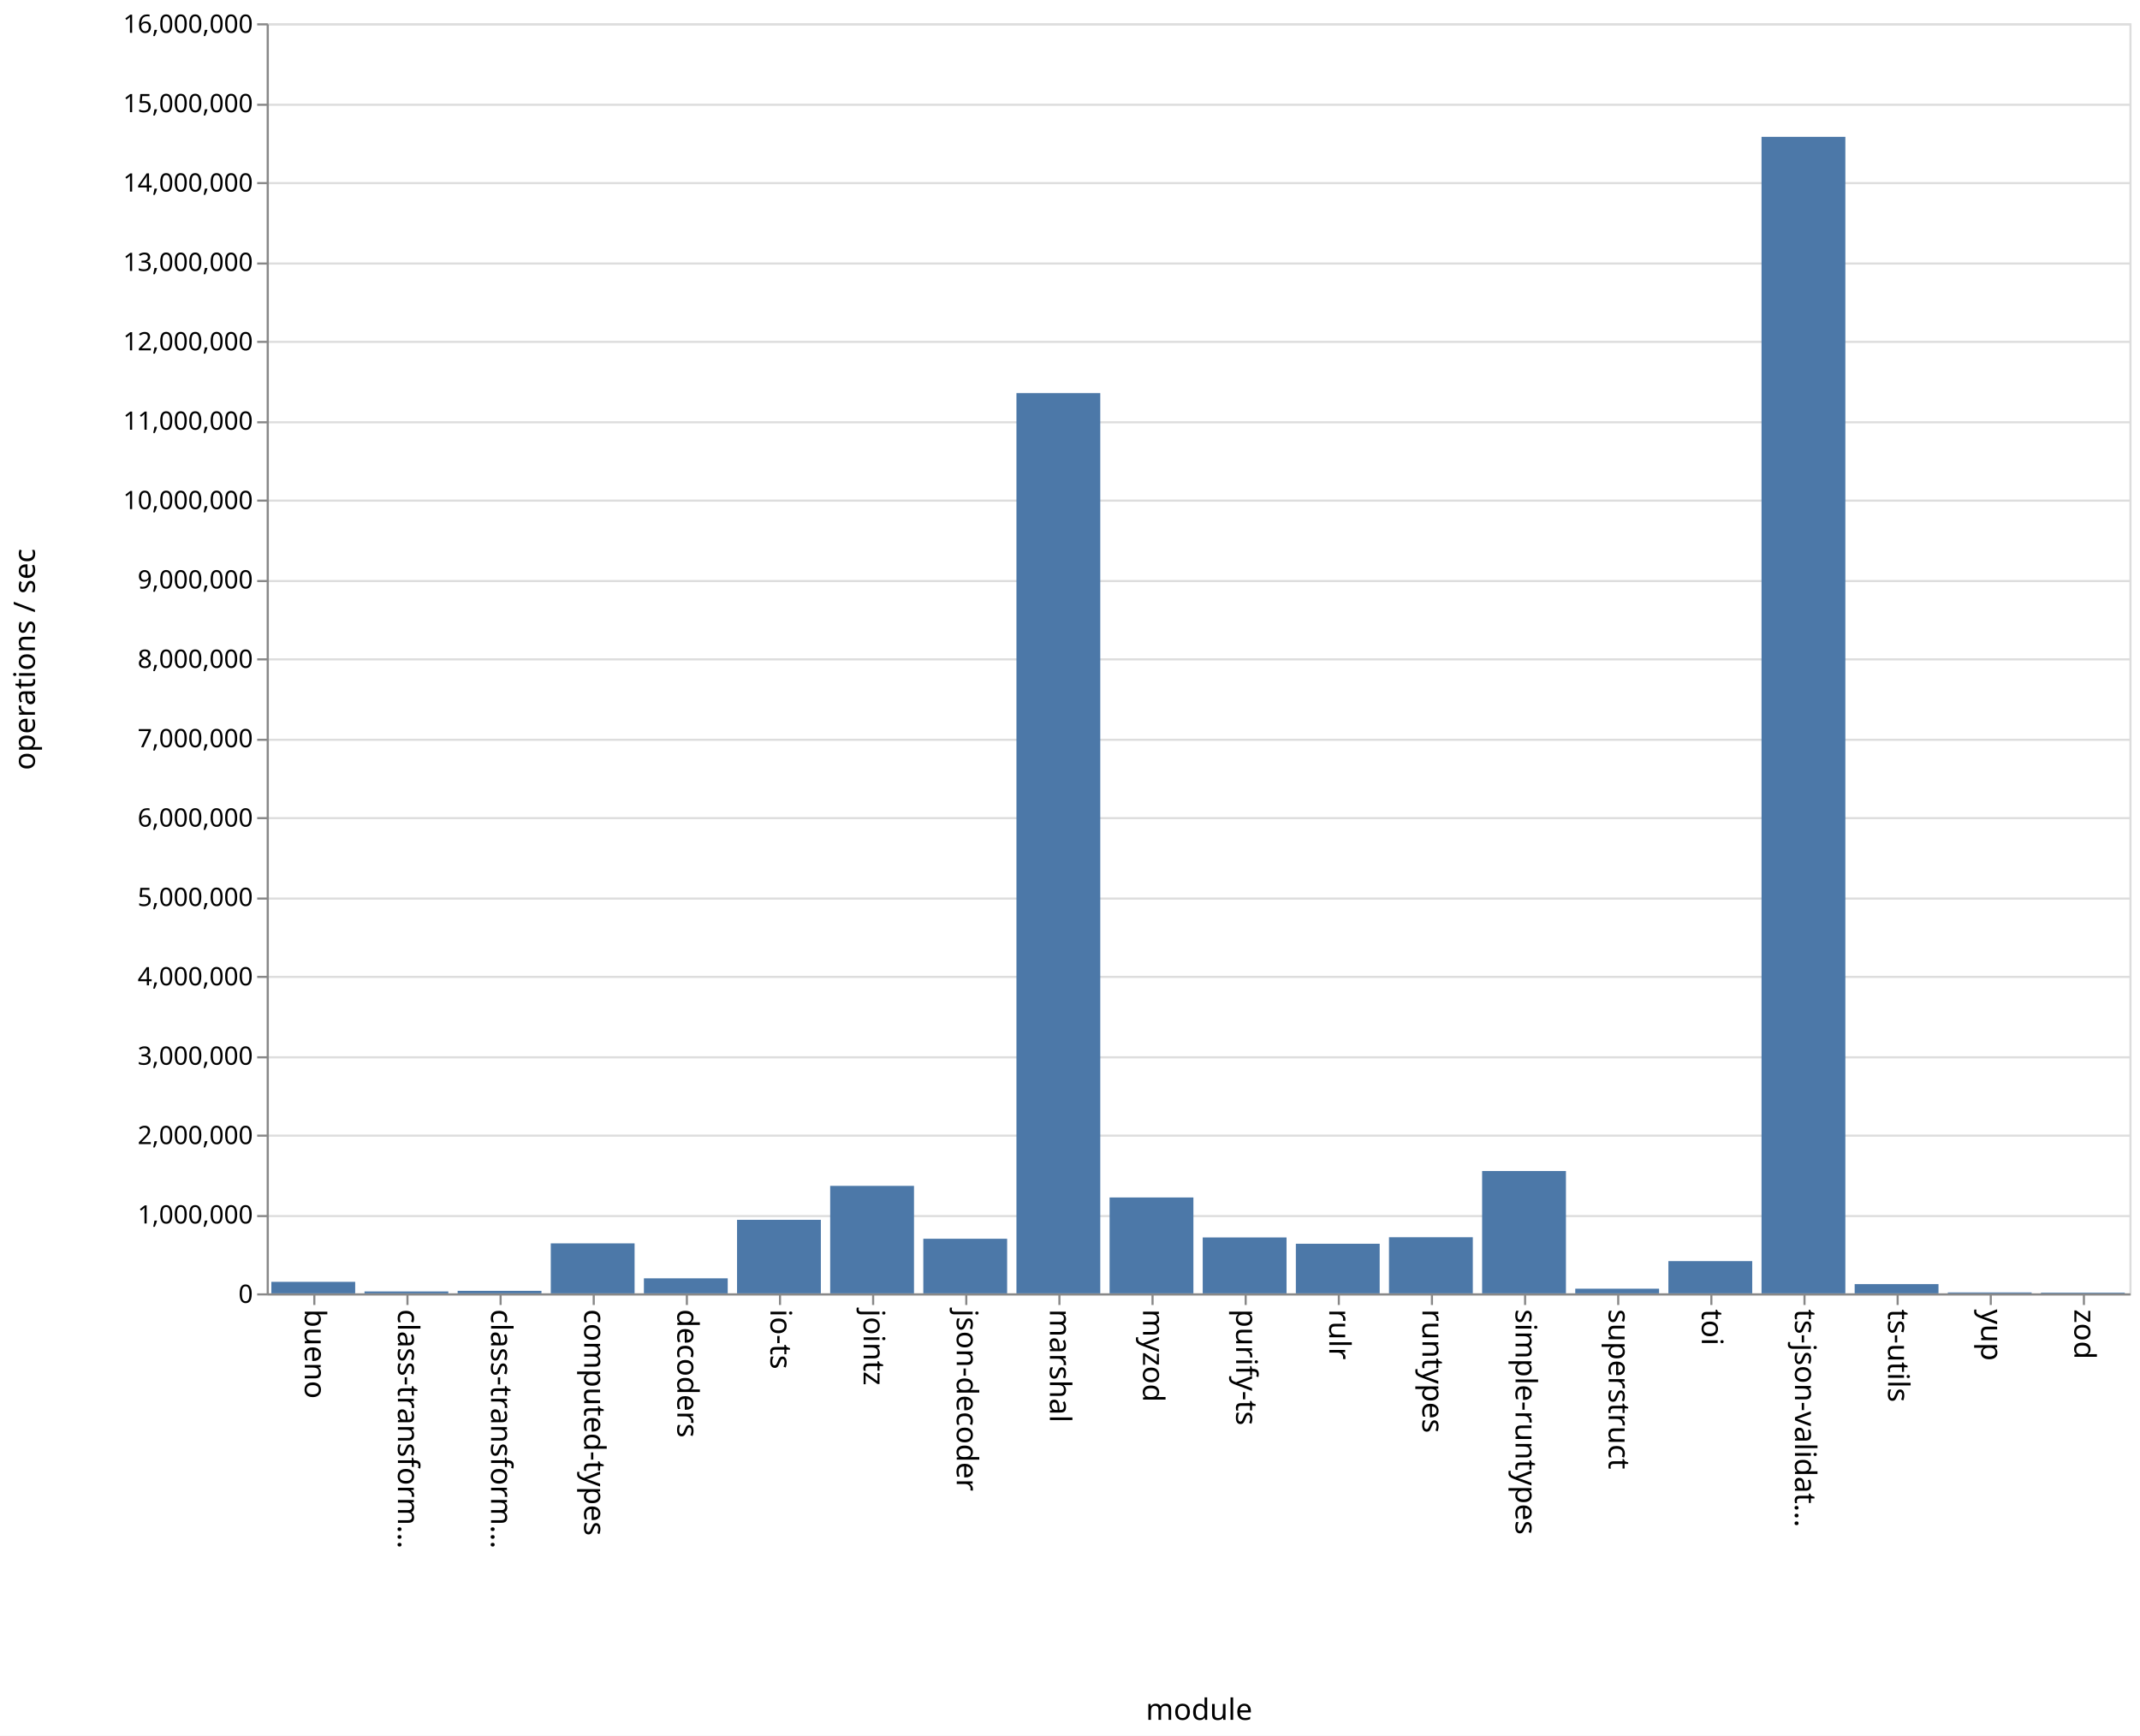
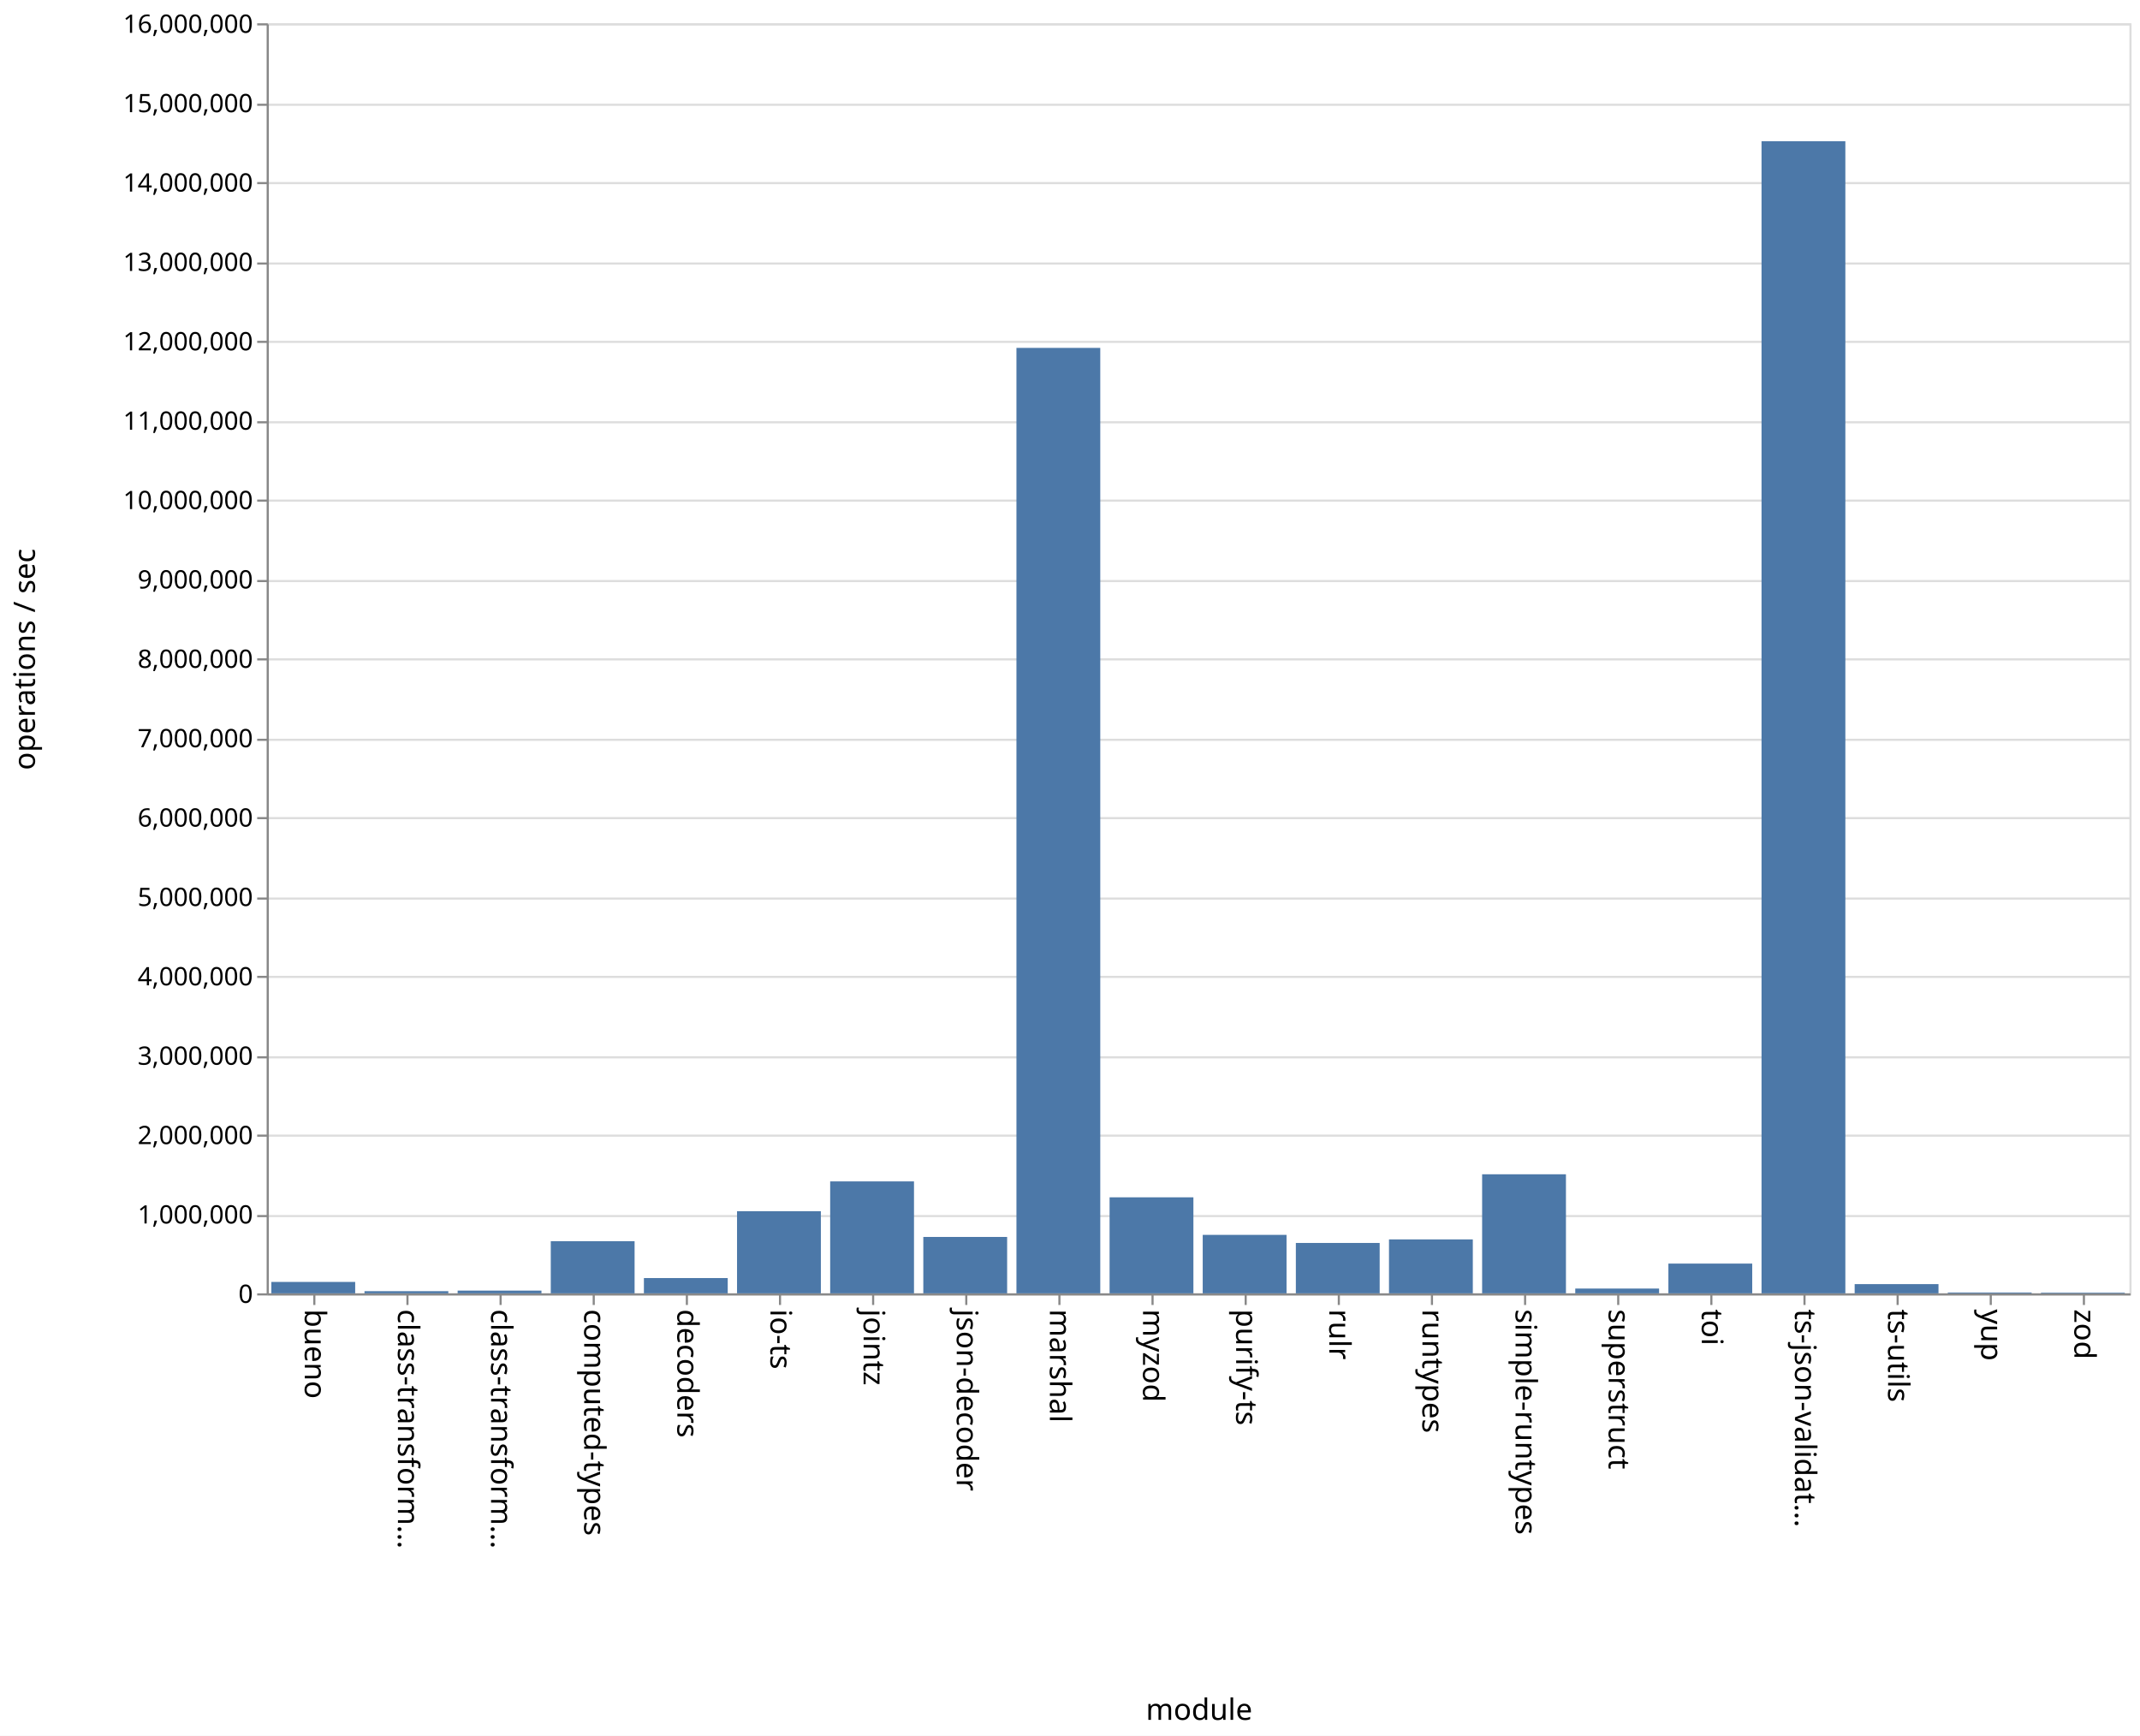
<svg xmlns="http://www.w3.org/2000/svg" class="marks" width="1011" height="820">
  <path fill="#fff" d="M0 0h1011v820H0z" />
  <g class="mark-group role-frame root" aria-roledescription="group mark container" fill="none" stroke-miterlimit="10">
    <path class="background" aria-hidden="true" d="M126.5 11.5h880v600h-880z" stroke="#ddd" />
    <g class="mark-group role-axis" aria-hidden="true">
      <path class="background" aria-hidden="true" d="M126.5 11.5z" pointer-events="none" />
      <g class="mark-rule role-axis-grid" pointer-events="none" stroke="#ddd">
        <path d="M126.5 611.5h880M126.5 574.5h880M126.5 536.5h880M126.5 499.5h880M126.5 461.5h880M126.5 424.5h880M126.5 386.5h880M126.5 349.5h880M126.5 311.5h880M126.5 274.5h880M126.5 236.5h880M126.5 199.5h880M126.5 161.5h880M126.5 124.5h880M126.5 86.5h880M126.5 49.5h880M126.5 11.5h880" />
      </g>
    </g>
    <g class="mark-group role-axis" aria-roledescription="axis" aria-label="X-axis titled 'module' for a discrete scale with 20 values: bueno, class-transformer-validator-async, class-transformer-validator-sync, computed-types, decoders, ending with zod">
      <path class="background" aria-hidden="true" d="M126.5 611.5z" pointer-events="none" />
      <g class="mark-rule role-axis-tick" pointer-events="none" stroke="#888">
        <path d="M148.5 611.5v5M192.5 611.5v5M236.5 611.5v5M280.5 611.5v5M324.5 611.5v5M368.5 611.5v5M412.5 611.5v5M456.5 611.5v5M500.5 611.5v5M544.5 611.5v5M588.5 611.5v5M632.5 611.5v5M676.5 611.5v5M720.5 611.5v5M764.5 611.5v5M808.5 611.5v5M852.5 611.5v5M896.5 611.5v5M940.5 611.5v5M984.5 611.5v5" />
      </g>
      <g class="mark-text role-axis-label" pointer-events="none" font-family="sans-serif" font-size="14" fill="#000">
        <text transform="rotate(90 -237.25 381.25)">
                    bueno
                </text>
        <text transform="rotate(90 -215.25 403.25)">
                    class-transform…
                </text>
        <text transform="rotate(90 -193.25 425.25)">
                    class-transform…
                </text>
        <text transform="rotate(90 -171.25 447.25)">
                    computed-types
                </text>
        <text transform="rotate(90 -149.25 469.25)">
                    decoders
                </text>
        <text transform="rotate(90 -127.25 491.25)">
                    io-ts
                </text>
        <text transform="rotate(90 -105.25 513.25)">
                    jointz
                </text>
        <text transform="rotate(90 -83.25 535.25)">
                    json-decoder
                </text>
        <text transform="rotate(90 -61.25 557.25)">
                    marshal
                </text>
        <text transform="rotate(90 -39.25 579.25)">
                    myzod
                </text>
        <text transform="rotate(90 -17.25 601.25)">
                    purify-ts
                </text>
        <text transform="rotate(90 4.75 623.25)">
                    rulr
                </text>
        <text transform="rotate(90 26.75 645.25)">
                    runtypes
                </text>
        <text transform="rotate(90 48.75 667.25)">
                    simple-runtypes
                </text>
        <text transform="rotate(90 70.75 689.25)">
                    superstruct
                </text>
        <text transform="rotate(90 92.75 711.25)">
                    toi
                </text>
        <text transform="rotate(90 114.75 733.25)">
                    ts-json-validat…
                </text>
        <text transform="rotate(90 136.75 755.25)">
                    ts-utils
                </text>
        <text transform="rotate(90 158.75 777.25)">
                    yup
                </text>
        <text transform="rotate(90 180.75 799.25)">
                    zod
                </text>
      </g>
      <path stroke="#888" d="M126.5 611.5h880" pointer-events="none" />
      <text text-anchor="middle" transform="translate(566.5 812.5)" font-family="sans-serif" font-size="14" fill="#000" pointer-events="none">
                module
            </text>
    </g>
    <g class="mark-group role-axis" aria-roledescription="axis" aria-label="Y-axis titled 'operations / sec' for a linear scale with values from 0 to 16,000,000">
      <path class="background" aria-hidden="true" d="M126.5 11.5z" pointer-events="none" />
      <g class="mark-rule role-axis-tick" pointer-events="none" stroke="#888">
        <path d="M126.5 611.5h-5M126.5 574.5h-5M126.5 536.5h-5M126.5 499.5h-5M126.5 461.5h-5M126.5 424.5h-5M126.5 386.5h-5M126.5 349.5h-5M126.5 311.5h-5M126.5 274.5h-5M126.5 236.5h-5M126.5 199.5h-5M126.5 161.5h-5M126.5 124.5h-5M126.5 86.5h-5M126.5 49.5h-5M126.5 11.5h-5" />
      </g>
      <g class="mark-text role-axis-label" pointer-events="none" text-anchor="end" font-family="sans-serif" font-size="12" fill="#000">
        <text transform="translate(119.5 615.5)">
                    0
                </text>
        <text transform="translate(119.5 578)">
                    1,000,000
                </text>
        <text transform="translate(119.5 540.5)">
                    2,000,000
                </text>
        <text transform="translate(119.5 503)">
                    3,000,000
                </text>
        <text transform="translate(119.5 465.5)">
                    4,000,000
                </text>
        <text transform="translate(119.5 428)">
                    5,000,000
                </text>
        <text transform="translate(119.5 390.5)">
                    6,000,000
                </text>
        <text transform="translate(119.5 353)">
                    7,000,000
                </text>
        <text transform="translate(119.5 315.5)">
                    8,000,000
                </text>
        <text transform="translate(119.5 278)">
                    9,000,000
                </text>
        <text transform="translate(119.5 240.5)">
                    10,000,000
                </text>
        <text transform="translate(119.5 203)">
                    11,000,000
                </text>
        <text transform="translate(119.5 165.5)">
                    12,000,000
                </text>
        <text transform="translate(119.5 128)">
                    13,000,000
                </text>
        <text transform="translate(119.5 90.5)">
                    14,000,000
                </text>
        <text transform="translate(119.5 53)">
                    15,000,000
                </text>
        <text transform="translate(119.5 15.5)">
                    16,000,000
                </text>
      </g>
      <path stroke="#888" d="M126.5 611.5v-600" pointer-events="none" />
      <text text-anchor="middle" transform="rotate(-90 164 147.5)" font-family="sans-serif" font-size="14" fill="#000" pointer-events="none">
                operations / sec
            </text>
    </g>
    <g class="mark-rect role-mark marks" aria-roledescription="rect mark container" fill="#4c78a8">
-       <path aria-label="operations / sec: 144938; module: bueno" aria-roledescription="bar" d="M128.2 605.565h39.6V611h-39.6z" />
-       <path aria-label="operations / sec: 23867; module: class-transformer-validator-async" aria-roledescription="bar" d="M172.2 610.105h39.6V611h-39.6z" />
-       <path aria-label="operations / sec: 31642; module: class-transformer-validator-sync" aria-roledescription="bar" d="M216.2 609.813h39.6V611h-39.6z" />
-       <path aria-label="operations / sec: 629436; module: computed-types" aria-roledescription="bar" d="M260.2 587.396h39.6V611h-39.6z" />
-       <path aria-label="operations / sec: 189131; module: decoders" aria-roledescription="bar" d="M304.2 603.908h39.6V611h-39.6z" />
-       <path aria-label="operations / sec: 926320; module: io-ts" aria-roledescription="bar" d="M348.2 576.263h39.6V611h-39.6z" />
-       <path aria-label="operations / sec: 1353974; module: jointz" aria-roledescription="bar" d="M392.2 560.226h39.6V611h-39.6z" />
-       <path aria-label="operations / sec: 687717; module: json-decoder" aria-roledescription="bar" d="M436.2 585.21h39.6V611h-39.6z" />
-       <path aria-label="operations / sec: 11340795; module: marshal" aria-roledescription="bar" d="M480.2 185.72h39.6V611h-39.6z" />
-       <path aria-label="operations / sec: 1207826; module: myzod" aria-roledescription="bar" d="M524.2 565.707h39.6V611h-39.6z" />
-       <path aria-label="operations / sec: 704024; module: purify-ts" aria-roledescription="bar" d="M568.2 584.6h39.6V611h-39.6z" />
-       <path aria-label="operations / sec: 624772; module: rulr" aria-roledescription="bar" d="M612.2 587.571h39.6V611h-39.6z" />
-       <path aria-label="operations / sec: 706688; module: runtypes" aria-roledescription="bar" d="M656.2 584.5h39.6V611h-39.6z" />
-       <path aria-label="operations / sec: 1541116; module: simple-runtypes" aria-roledescription="bar" d="M700.2 553.208h39.6V611h-39.6z" />
-       <path aria-label="operations / sec: 58552; module: superstruct" aria-roledescription="bar" d="M744.2 608.804h39.6V611h-39.6z" />
-       <path aria-label="operations / sec: 405978; module: toi" aria-roledescription="bar" d="M788.2 595.776h39.6V611h-39.6z" />
-       <path aria-label="operations / sec: 14569385; module: ts-json-validator" aria-roledescription="bar" d="M832.2 64.648h39.6V611h-39.6z" />
-       <path aria-label="operations / sec: 116102; module: ts-utils" aria-roledescription="bar" d="M876.2 606.646h39.6V611h-39.6z" />
-       <path aria-label="operations / sec: 11497; module: yup" aria-roledescription="bar" d="M920.2 610.569h39.6V611h-39.6z" />
-       <path aria-label="operations / sec: 8695; module: zod" aria-roledescription="bar" d="M964.2 610.674h39.6V611h-39.6z" />
+       <path aria-label="operations / sec: 143791; module: bueno" aria-roledescription="bar" d="M128.2 605.608h39.6V611h-39.6z" />
+       <path aria-label="operations / sec: 27277; module: class-transformer-validator-async" aria-roledescription="bar" d="M172.2 609.977h39.6V611h-39.6z" />
+       <path aria-label="operations / sec: 34445; module: class-transformer-validator-sync" aria-roledescription="bar" d="M216.2 609.708h39.6V611h-39.6z" />
+       <path aria-label="operations / sec: 656878; module: computed-types" aria-roledescription="bar" d="M260.2 586.367h39.6V611h-39.6z" />
+       <path aria-label="operations / sec: 192536; module: decoders" aria-roledescription="bar" d="M304.2 603.78h39.6V611h-39.6z" />
+       <path aria-label="operations / sec: 1034843; module: io-ts" aria-roledescription="bar" d="M348.2 572.193h39.6V611h-39.6z" />
+       <path aria-label="operations / sec: 1410221; module: jointz" aria-roledescription="bar" d="M392.2 558.117h39.6V611h-39.6z" />
+       <path aria-label="operations / sec: 710500; module: json-decoder" aria-roledescription="bar" d="M436.2 584.356h39.6V611h-39.6z" />
+       <path aria-label="operations / sec: 11910596; module: marshal" aria-roledescription="bar" d="M480.2 164.353h39.6V611h-39.6z" />
+       <path aria-label="operations / sec: 1209636; module: myzod" aria-roledescription="bar" d="M524.2 565.639h39.6V611h-39.6z" />
+       <path aria-label="operations / sec: 736570; module: purify-ts" aria-roledescription="bar" d="M568.2 583.379h39.6V611h-39.6z" />
+       <path aria-label="operations / sec: 634765; module: rulr" aria-roledescription="bar" d="M612.2 587.196h39.6V611h-39.6z" />
+       <path aria-label="operations / sec: 679405; module: runtypes" aria-roledescription="bar" d="M656.2 585.522h39.6V611h-39.6z" />
+       <path aria-label="operations / sec: 1499911; module: simple-runtypes" aria-roledescription="bar" d="M700.2 554.753h39.6V611h-39.6z" />
+       <path aria-label="operations / sec: 60290; module: superstruct" aria-roledescription="bar" d="M744.2 608.74h39.6V611h-39.6z" />
+       <path aria-label="operations / sec: 374787; module: toi" aria-roledescription="bar" d="M788.2 596.945h39.6V611h-39.6z" />
+       <path aria-label="operations / sec: 14513839; module: ts-json-validator" aria-roledescription="bar" d="M832.2 66.731h39.6V611h-39.6z" />
+       <path aria-label="operations / sec: 116219; module: ts-utils" aria-roledescription="bar" d="M876.2 606.642h39.6V611h-39.6z" />
+       <path aria-label="operations / sec: 10424; module: yup" aria-roledescription="bar" d="M920.2 610.61h39.6v.39h-39.6z" />
+       <path aria-label="operations / sec: 8221; module: zod" aria-roledescription="bar" d="M964.2 610.692h39.6V611h-39.6z" />
    </g>
  </g>
</svg>
